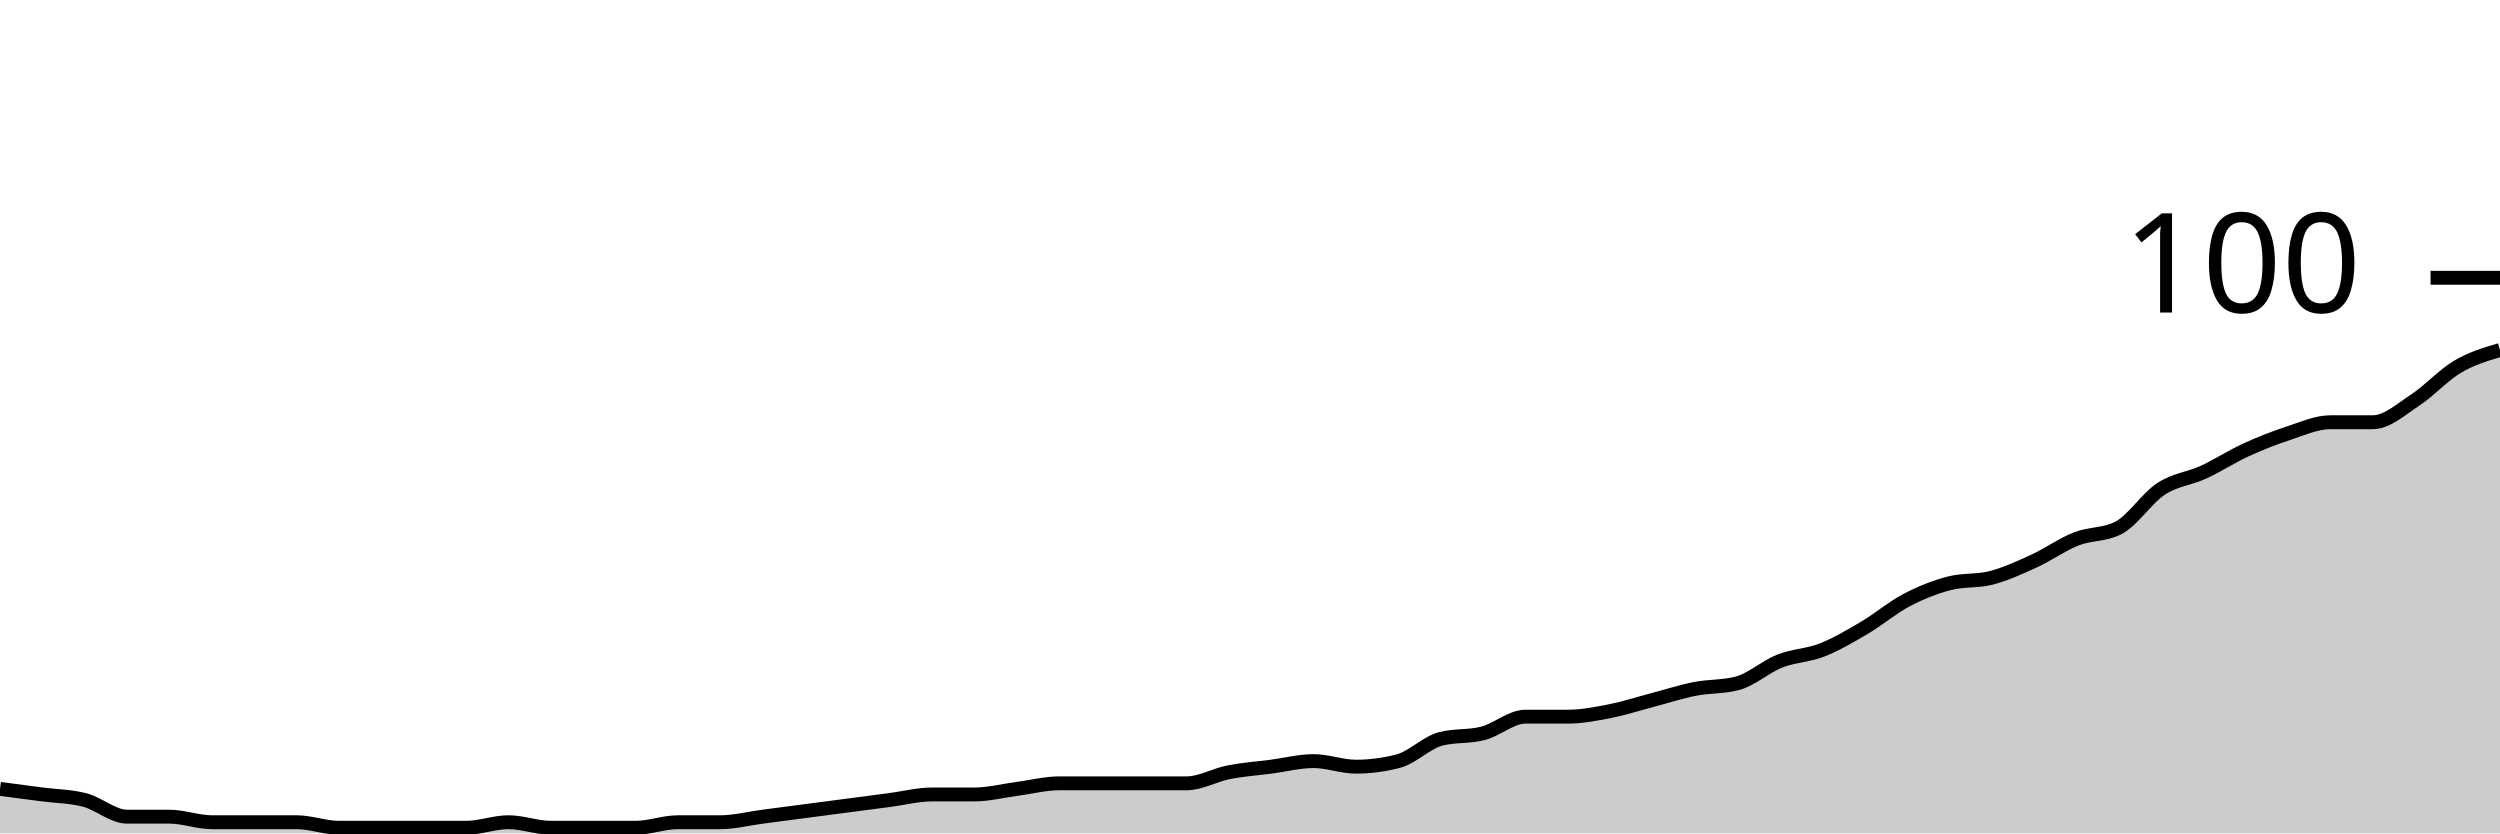
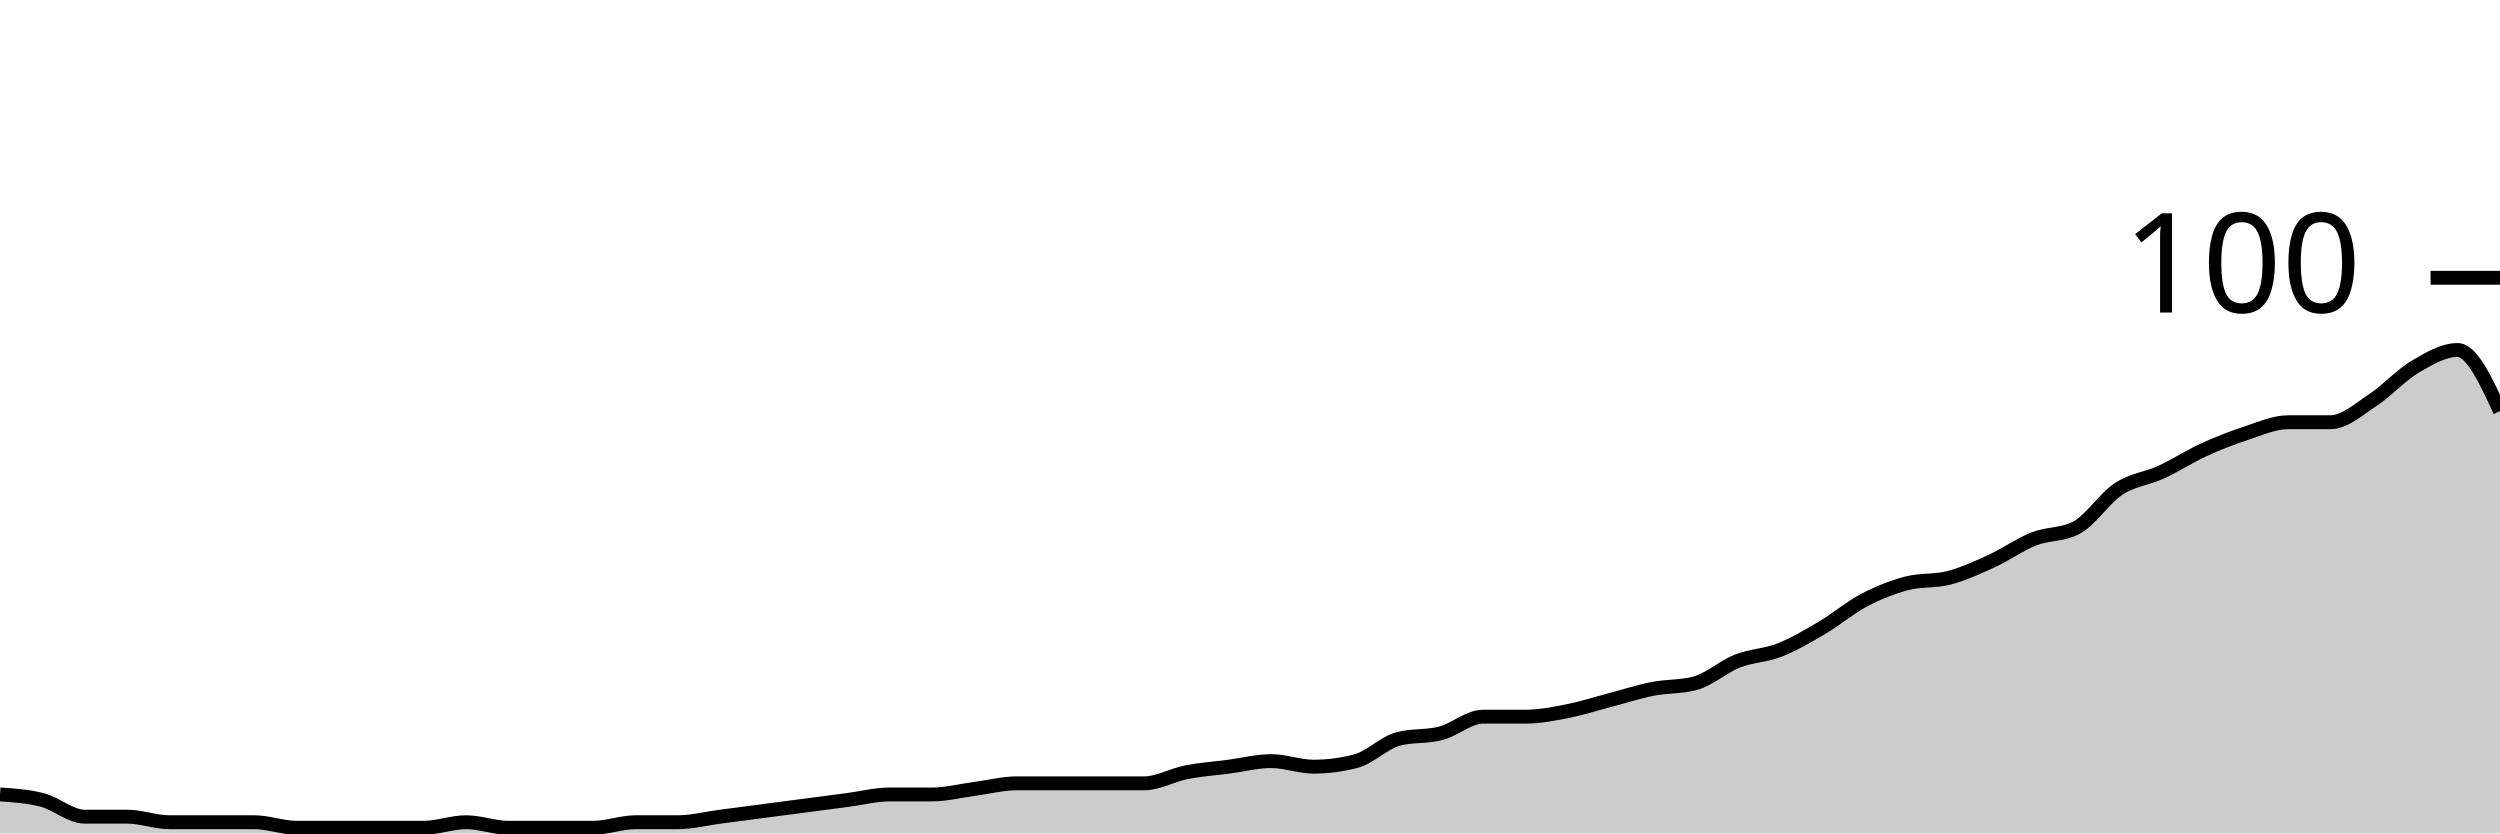
<svg xmlns="http://www.w3.org/2000/svg" viewBox="0 0 180 60">
  <g transform="translate(0,20)">
-     <path class="area" fill="rgba(0, 0, 0, 0.2)" d="M0,36.8C1.017,36.933,2.034,37.067,3.051,37.2C4.068,37.333,5.085,37.333,6.102,37.6C7.119,37.867,8.136,38.8,9.153,38.8C10.169,38.8,11.186,38.8,12.203,38.8C13.22,38.8,14.237,39.2,15.254,39.2C16.271,39.2,17.288,39.2,18.305,39.2C19.322,39.2,20.339,39.2,21.356,39.2C22.373,39.2,23.39,39.6,24.407,39.6C25.424,39.6,26.441,39.6,27.458,39.6C28.475,39.6,29.492,39.6,30.508,39.6C31.525,39.6,32.542,39.6,33.559,39.6C34.576,39.6,35.593,39.2,36.61,39.2C37.627,39.2,38.644,39.6,39.661,39.6C40.678,39.6,41.695,39.6,42.712,39.6C43.729,39.6,44.746,39.6,45.763,39.6C46.78,39.6,47.797,39.2,48.814,39.2C49.831,39.2,50.847,39.2,51.864,39.2C52.881,39.2,53.898,38.933,54.915,38.8C55.932,38.667,56.949,38.533,57.966,38.4C58.983,38.267,60,38.133,61.017,38C62.034,37.867,63.051,37.733,64.068,37.6C65.085,37.467,66.102,37.2,67.119,37.2C68.136,37.2,69.153,37.2,70.169,37.2C71.186,37.2,72.203,36.933,73.22,36.8C74.237,36.667,75.254,36.4,76.271,36.4C77.288,36.4,78.305,36.4,79.322,36.4C80.339,36.4,81.356,36.4,82.373,36.4C83.39,36.4,84.407,36.4,85.424,36.4C86.441,36.4,87.458,35.8,88.475,35.6C89.492,35.4,90.508,35.333,91.525,35.2C92.542,35.067,93.559,34.8,94.576,34.8C95.593,34.8,96.61,35.2,97.627,35.2C98.644,35.2,99.661,35.067,100.678,34.8C101.695,34.533,102.712,33.467,103.729,33.2C104.746,32.933,105.763,33.067,106.78,32.8C107.797,32.533,108.814,31.6,109.831,31.6C110.847,31.6,111.864,31.6,112.881,31.6C113.898,31.6,114.915,31.4,115.932,31.2C116.949,31,117.966,30.667,118.983,30.4C120,30.133,121.017,29.8,122.034,29.6C123.051,29.4,124.068,29.467,125.085,29.2C126.102,28.933,127.119,28,128.136,27.6C129.153,27.2,130.169,27.2,131.186,26.8C132.203,26.4,133.22,25.8,134.237,25.2C135.254,24.6,136.271,23.733,137.288,23.2C138.305,22.667,139.322,22.267,140.339,22C141.356,21.733,142.373,21.867,143.39,21.6C144.407,21.333,145.424,20.867,146.441,20.4C147.458,19.933,148.475,19.2,149.492,18.8C150.508,18.4,151.525,18.533,152.542,18C153.559,17.467,154.576,15.867,155.593,15.2C156.61,14.533,157.627,14.467,158.644,14C159.661,13.533,160.678,12.867,161.695,12.4C162.712,11.933,163.729,11.533,164.746,11.2C165.763,10.867,166.78,10.4,167.797,10.4C168.814,10.4,169.831,10.4,170.847,10.4C171.864,10.4,172.881,9.467,173.898,8.8C174.915,8.133,175.932,7,176.949,6.4C177.966,5.8,178.983,5.5,180,5.2L180,40C178.983,40,177.966,40,176.949,40C175.932,40,174.915,40,173.898,40C172.881,40,171.864,40,170.847,40C169.831,40,168.814,40,167.797,40C166.78,40,165.763,40,164.746,40C163.729,40,162.712,40,161.695,40C160.678,40,159.661,40,158.644,40C157.627,40,156.61,40,155.593,40C154.576,40,153.559,40,152.542,40C151.525,40,150.508,40,149.492,40C148.475,40,147.458,40,146.441,40C145.424,40,144.407,40,143.39,40C142.373,40,141.356,40,140.339,40C139.322,40,138.305,40,137.288,40C136.271,40,135.254,40,134.237,40C133.22,40,132.203,40,131.186,40C130.169,40,129.153,40,128.136,40C127.119,40,126.102,40,125.085,40C124.068,40,123.051,40,122.034,40C121.017,40,120,40,118.983,40C117.966,40,116.949,40,115.932,40C114.915,40,113.898,40,112.881,40C111.864,40,110.847,40,109.831,40C108.814,40,107.797,40,106.78,40C105.763,40,104.746,40,103.729,40C102.712,40,101.695,40,100.678,40C99.661,40,98.644,40,97.627,40C96.61,40,95.593,40,94.576,40C93.559,40,92.542,40,91.525,40C90.508,40,89.492,40,88.475,40C87.458,40,86.441,40,85.424,40C84.407,40,83.39,40,82.373,40C81.356,40,80.339,40,79.322,40C78.305,40,77.288,40,76.271,40C75.254,40,74.237,40,73.22,40C72.203,40,71.186,40,70.169,40C69.153,40,68.136,40,67.119,40C66.102,40,65.085,40,64.068,40C63.051,40,62.034,40,61.017,40C60,40,58.983,40,57.966,40C56.949,40,55.932,40,54.915,40C53.898,40,52.881,40,51.864,40C50.847,40,49.831,40,48.814,40C47.797,40,46.78,40,45.763,40C44.746,40,43.729,40,42.712,40C41.695,40,40.678,40,39.661,40C38.644,40,37.627,40,36.61,40C35.593,40,34.576,40,33.559,40C32.542,40,31.525,40,30.508,40C29.492,40,28.475,40,27.458,40C26.441,40,25.424,40,24.407,40C23.39,40,22.373,40,21.356,40C20.339,40,19.322,40,18.305,40C17.288,40,16.271,40,15.254,40C14.237,40,13.22,40,12.203,40C11.186,40,10.169,40,9.153,40C8.136,40,7.119,40,6.102,40C5.085,40,4.068,40,3.051,40C2.034,40,1.017,40,0,40Z" />
-     <path class="line" stroke="black" fill="none" d="M0,36.8C1.017,36.933,2.034,37.067,3.051,37.2C4.068,37.333,5.085,37.333,6.102,37.6C7.119,37.867,8.136,38.8,9.153,38.8C10.169,38.8,11.186,38.8,12.203,38.8C13.22,38.8,14.237,39.2,15.254,39.2C16.271,39.2,17.288,39.2,18.305,39.2C19.322,39.2,20.339,39.2,21.356,39.2C22.373,39.2,23.39,39.6,24.407,39.6C25.424,39.6,26.441,39.6,27.458,39.6C28.475,39.6,29.492,39.6,30.508,39.6C31.525,39.6,32.542,39.6,33.559,39.6C34.576,39.6,35.593,39.2,36.61,39.2C37.627,39.2,38.644,39.6,39.661,39.6C40.678,39.6,41.695,39.6,42.712,39.6C43.729,39.6,44.746,39.6,45.763,39.6C46.78,39.6,47.797,39.2,48.814,39.2C49.831,39.2,50.847,39.2,51.864,39.2C52.881,39.2,53.898,38.933,54.915,38.8C55.932,38.667,56.949,38.533,57.966,38.4C58.983,38.267,60,38.133,61.017,38C62.034,37.867,63.051,37.733,64.068,37.6C65.085,37.467,66.102,37.2,67.119,37.2C68.136,37.2,69.153,37.2,70.169,37.2C71.186,37.2,72.203,36.933,73.22,36.8C74.237,36.667,75.254,36.4,76.271,36.4C77.288,36.4,78.305,36.4,79.322,36.4C80.339,36.4,81.356,36.4,82.373,36.4C83.39,36.4,84.407,36.4,85.424,36.4C86.441,36.4,87.458,35.8,88.475,35.6C89.492,35.4,90.508,35.333,91.525,35.2C92.542,35.067,93.559,34.8,94.576,34.8C95.593,34.8,96.61,35.2,97.627,35.2C98.644,35.2,99.661,35.067,100.678,34.8C101.695,34.533,102.712,33.467,103.729,33.2C104.746,32.933,105.763,33.067,106.78,32.8C107.797,32.533,108.814,31.6,109.831,31.6C110.847,31.6,111.864,31.6,112.881,31.6C113.898,31.6,114.915,31.4,115.932,31.2C116.949,31,117.966,30.667,118.983,30.4C120,30.133,121.017,29.8,122.034,29.6C123.051,29.4,124.068,29.467,125.085,29.2C126.102,28.933,127.119,28,128.136,27.6C129.153,27.2,130.169,27.2,131.186,26.8C132.203,26.4,133.22,25.8,134.237,25.2C135.254,24.6,136.271,23.733,137.288,23.2C138.305,22.667,139.322,22.267,140.339,22C141.356,21.733,142.373,21.867,143.39,21.6C144.407,21.333,145.424,20.867,146.441,20.4C147.458,19.933,148.475,19.2,149.492,18.8C150.508,18.4,151.525,18.533,152.542,18C153.559,17.467,154.576,15.867,155.593,15.2C156.61,14.533,157.627,14.467,158.644,14C159.661,13.533,160.678,12.867,161.695,12.4C162.712,11.933,163.729,11.533,164.746,11.2C165.763,10.867,166.78,10.4,167.797,10.4C168.814,10.4,169.831,10.4,170.847,10.4C171.864,10.4,172.881,9.467,173.898,8.8C174.915,8.133,175.932,7,176.949,6.4C177.966,5.8,178.983,5.5,180,5.2" />
+     <path class="area" fill="rgba(0, 0, 0, 0.2)" d="M0,37.2C1.017,37.267,2.034,37.333,3.051,37.6C4.068,37.867,5.085,38.8,6.102,38.8C7.119,38.8,8.136,38.8,9.153,38.8C10.169,38.8,11.186,39.2,12.203,39.2C13.22,39.2,14.237,39.2,15.254,39.2C16.271,39.2,17.288,39.2,18.305,39.2C19.322,39.2,20.339,39.6,21.356,39.6C22.373,39.6,23.39,39.6,24.407,39.6C25.424,39.6,26.441,39.6,27.458,39.6C28.475,39.6,29.492,39.6,30.508,39.6C31.525,39.6,32.542,39.2,33.559,39.2C34.576,39.2,35.593,39.6,36.61,39.6C37.627,39.6,38.644,39.6,39.661,39.6C40.678,39.6,41.695,39.6,42.712,39.6C43.729,39.6,44.746,39.2,45.763,39.2C46.78,39.2,47.797,39.2,48.814,39.2C49.831,39.2,50.847,38.933,51.864,38.8C52.881,38.667,53.898,38.533,54.915,38.4C55.932,38.267,56.949,38.133,57.966,38C58.983,37.867,60,37.733,61.017,37.6C62.034,37.467,63.051,37.2,64.068,37.2C65.085,37.2,66.102,37.2,67.119,37.2C68.136,37.2,69.153,36.933,70.169,36.8C71.186,36.667,72.203,36.4,73.22,36.4C74.237,36.4,75.254,36.4,76.271,36.4C77.288,36.4,78.305,36.4,79.322,36.4C80.339,36.4,81.356,36.4,82.373,36.4C83.39,36.4,84.407,35.8,85.424,35.6C86.441,35.4,87.458,35.333,88.475,35.2C89.492,35.067,90.508,34.8,91.525,34.8C92.542,34.8,93.559,35.2,94.576,35.2C95.593,35.2,96.61,35.067,97.627,34.8C98.644,34.533,99.661,33.467,100.678,33.2C101.695,32.933,102.712,33.067,103.729,32.8C104.746,32.533,105.763,31.6,106.78,31.6C107.797,31.6,108.814,31.6,109.831,31.6C110.847,31.6,111.864,31.4,112.881,31.2C113.898,31,114.915,30.667,115.932,30.4C116.949,30.133,117.966,29.8,118.983,29.6C120,29.4,121.017,29.467,122.034,29.2C123.051,28.933,124.068,28,125.085,27.6C126.102,27.2,127.119,27.2,128.136,26.8C129.153,26.4,130.169,25.8,131.186,25.2C132.203,24.6,133.22,23.733,134.237,23.2C135.254,22.667,136.271,22.267,137.288,22C138.305,21.733,139.322,21.867,140.339,21.6C141.356,21.333,142.373,20.867,143.39,20.4C144.407,19.933,145.424,19.2,146.441,18.8C147.458,18.4,148.475,18.533,149.492,18C150.508,17.467,151.525,15.867,152.542,15.2C153.559,14.533,154.576,14.467,155.593,14C156.61,13.533,157.627,12.867,158.644,12.4C159.661,11.933,160.678,11.533,161.695,11.2C162.712,10.867,163.729,10.4,164.746,10.4C165.763,10.4,166.78,10.4,167.797,10.4C168.814,10.4,169.831,9.467,170.847,8.8C171.864,8.133,172.881,7,173.898,6.4C174.915,5.8,175.932,5.2,176.949,5.2C177.966,5.2,178.983,7.4,180,9.6L180,40C178.983,40,177.966,40,176.949,40C175.932,40,174.915,40,173.898,40C172.881,40,171.864,40,170.847,40C169.831,40,168.814,40,167.797,40C166.78,40,165.763,40,164.746,40C163.729,40,162.712,40,161.695,40C160.678,40,159.661,40,158.644,40C157.627,40,156.61,40,155.593,40C154.576,40,153.559,40,152.542,40C151.525,40,150.508,40,149.492,40C148.475,40,147.458,40,146.441,40C145.424,40,144.407,40,143.39,40C142.373,40,141.356,40,140.339,40C139.322,40,138.305,40,137.288,40C136.271,40,135.254,40,134.237,40C133.22,40,132.203,40,131.186,40C130.169,40,129.153,40,128.136,40C127.119,40,126.102,40,125.085,40C124.068,40,123.051,40,122.034,40C121.017,40,120,40,118.983,40C117.966,40,116.949,40,115.932,40C114.915,40,113.898,40,112.881,40C111.864,40,110.847,40,109.831,40C108.814,40,107.797,40,106.78,40C105.763,40,104.746,40,103.729,40C102.712,40,101.695,40,100.678,40C99.661,40,98.644,40,97.627,40C96.61,40,95.593,40,94.576,40C93.559,40,92.542,40,91.525,40C90.508,40,89.492,40,88.475,40C87.458,40,86.441,40,85.424,40C84.407,40,83.39,40,82.373,40C81.356,40,80.339,40,79.322,40C78.305,40,77.288,40,76.271,40C75.254,40,74.237,40,73.22,40C72.203,40,71.186,40,70.169,40C69.153,40,68.136,40,67.119,40C66.102,40,65.085,40,64.068,40C63.051,40,62.034,40,61.017,40C60,40,58.983,40,57.966,40C56.949,40,55.932,40,54.915,40C53.898,40,52.881,40,51.864,40C50.847,40,49.831,40,48.814,40C47.797,40,46.78,40,45.763,40C44.746,40,43.729,40,42.712,40C41.695,40,40.678,40,39.661,40C38.644,40,37.627,40,36.61,40C35.593,40,34.576,40,33.559,40C32.542,40,31.525,40,30.508,40C29.492,40,28.475,40,27.458,40C26.441,40,25.424,40,24.407,40C23.39,40,22.373,40,21.356,40C20.339,40,19.322,40,18.305,40C17.288,40,16.271,40,15.254,40C14.237,40,13.22,40,12.203,40C11.186,40,10.169,40,9.153,40C8.136,40,7.119,40,6.102,40C5.085,40,4.068,40,3.051,40C2.034,40,1.017,40,0,40Z" />
+     <path class="line" stroke="black" fill="none" d="M0,37.2C1.017,37.267,2.034,37.333,3.051,37.6C4.068,37.867,5.085,38.8,6.102,38.8C7.119,38.8,8.136,38.8,9.153,38.8C10.169,38.8,11.186,39.2,12.203,39.2C13.22,39.2,14.237,39.2,15.254,39.2C16.271,39.2,17.288,39.2,18.305,39.2C19.322,39.2,20.339,39.6,21.356,39.6C22.373,39.6,23.39,39.6,24.407,39.6C25.424,39.6,26.441,39.6,27.458,39.6C28.475,39.6,29.492,39.6,30.508,39.6C31.525,39.6,32.542,39.2,33.559,39.2C34.576,39.2,35.593,39.6,36.61,39.6C37.627,39.6,38.644,39.6,39.661,39.6C40.678,39.6,41.695,39.6,42.712,39.6C43.729,39.6,44.746,39.2,45.763,39.2C46.78,39.2,47.797,39.2,48.814,39.2C49.831,39.2,50.847,38.933,51.864,38.8C52.881,38.667,53.898,38.533,54.915,38.4C55.932,38.267,56.949,38.133,57.966,38C58.983,37.867,60,37.733,61.017,37.6C62.034,37.467,63.051,37.2,64.068,37.2C65.085,37.2,66.102,37.2,67.119,37.2C68.136,37.2,69.153,36.933,70.169,36.8C71.186,36.667,72.203,36.4,73.22,36.4C74.237,36.4,75.254,36.4,76.271,36.4C77.288,36.4,78.305,36.4,79.322,36.4C80.339,36.4,81.356,36.4,82.373,36.4C83.39,36.4,84.407,35.8,85.424,35.6C86.441,35.4,87.458,35.333,88.475,35.2C89.492,35.067,90.508,34.8,91.525,34.8C92.542,34.8,93.559,35.2,94.576,35.2C95.593,35.2,96.61,35.067,97.627,34.8C98.644,34.533,99.661,33.467,100.678,33.2C101.695,32.933,102.712,33.067,103.729,32.8C104.746,32.533,105.763,31.6,106.78,31.6C107.797,31.6,108.814,31.6,109.831,31.6C110.847,31.6,111.864,31.4,112.881,31.2C113.898,31,114.915,30.667,115.932,30.4C116.949,30.133,117.966,29.8,118.983,29.6C120,29.4,121.017,29.467,122.034,29.2C123.051,28.933,124.068,28,125.085,27.6C126.102,27.2,127.119,27.2,128.136,26.8C129.153,26.4,130.169,25.8,131.186,25.2C132.203,24.6,133.22,23.733,134.237,23.2C135.254,22.667,136.271,22.267,137.288,22C138.305,21.733,139.322,21.867,140.339,21.6C141.356,21.333,142.373,20.867,143.39,20.4C144.407,19.933,145.424,19.2,146.441,18.8C147.458,18.4,148.475,18.533,149.492,18C150.508,17.467,151.525,15.867,152.542,15.2C153.559,14.533,154.576,14.467,155.593,14C156.61,13.533,157.627,12.867,158.644,12.4C159.661,11.933,160.678,11.533,161.695,11.2C162.712,10.867,163.729,10.4,164.746,10.4C165.763,10.4,166.78,10.4,167.797,10.4C168.814,10.4,169.831,9.467,170.847,8.8C171.864,8.133,172.881,7,173.898,6.4C174.915,5.8,175.932,5.2,176.949,5.2C177.966,5.2,178.983,7.4,180,9.6" />
    <path class="axis-ceiling" stroke-width="1" stroke="black" fill="none" d="M175,0L180,0" />
    <text class="axis-ceiling-label" font-family="sans-serif" text-anchor="end" font-size="10px" x="170" y="2.5">100</text>
  </g>
</svg>
